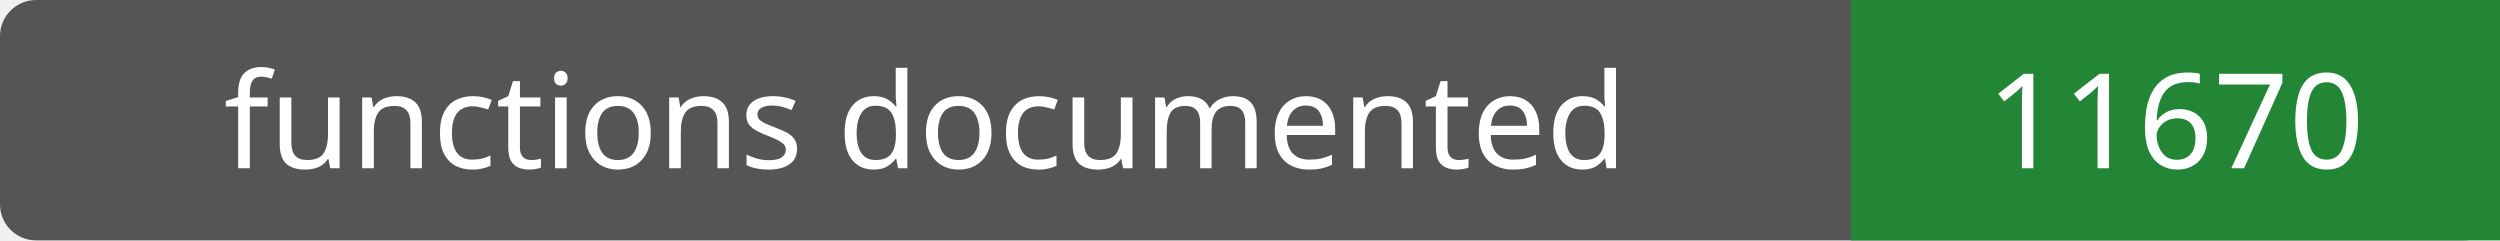
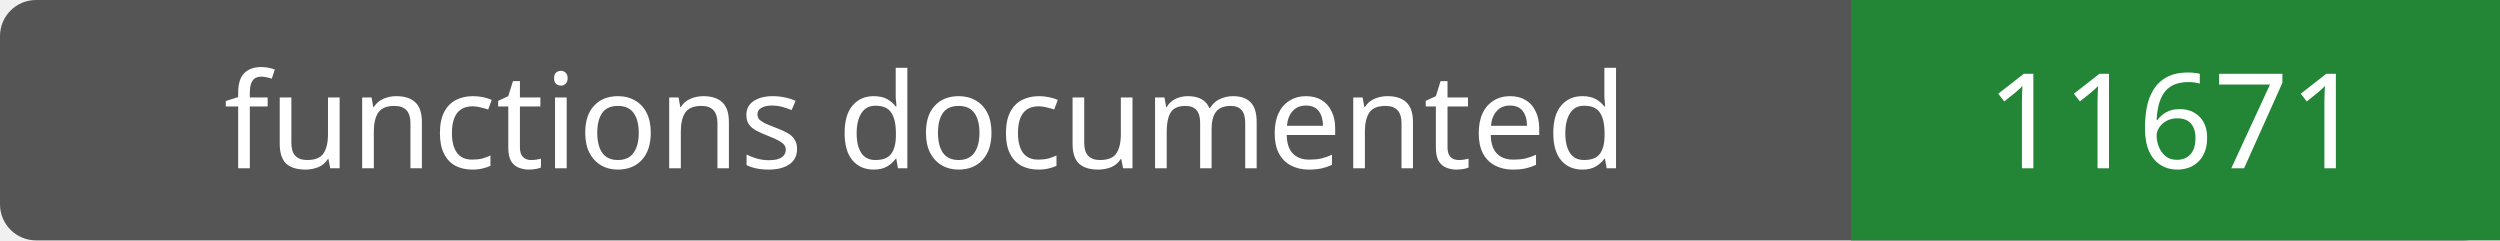
- <svg xmlns="http://www.w3.org/2000/svg" width="208" height="20" role="img" aria-label="functions documented: 11670">
+ <svg xmlns="http://www.w3.org/2000/svg" width="208" height="20" role="img" aria-label="functions documented: 11671">
  <rect width="208" height="20" rx="3" fill="#555" />
  <path fill="#238636" d="M154 0h54v20H154z" />
  <g fill="#fff" text-anchor="middle" font-family="Verdana,sans-serif" font-size="11">
    <text x="77.0" y="14">functions documented</text>
-     <text x="181.0" y="14">11670</text>
+     <text x="181.0" y="14">11671</text>
  </g>
</svg>
